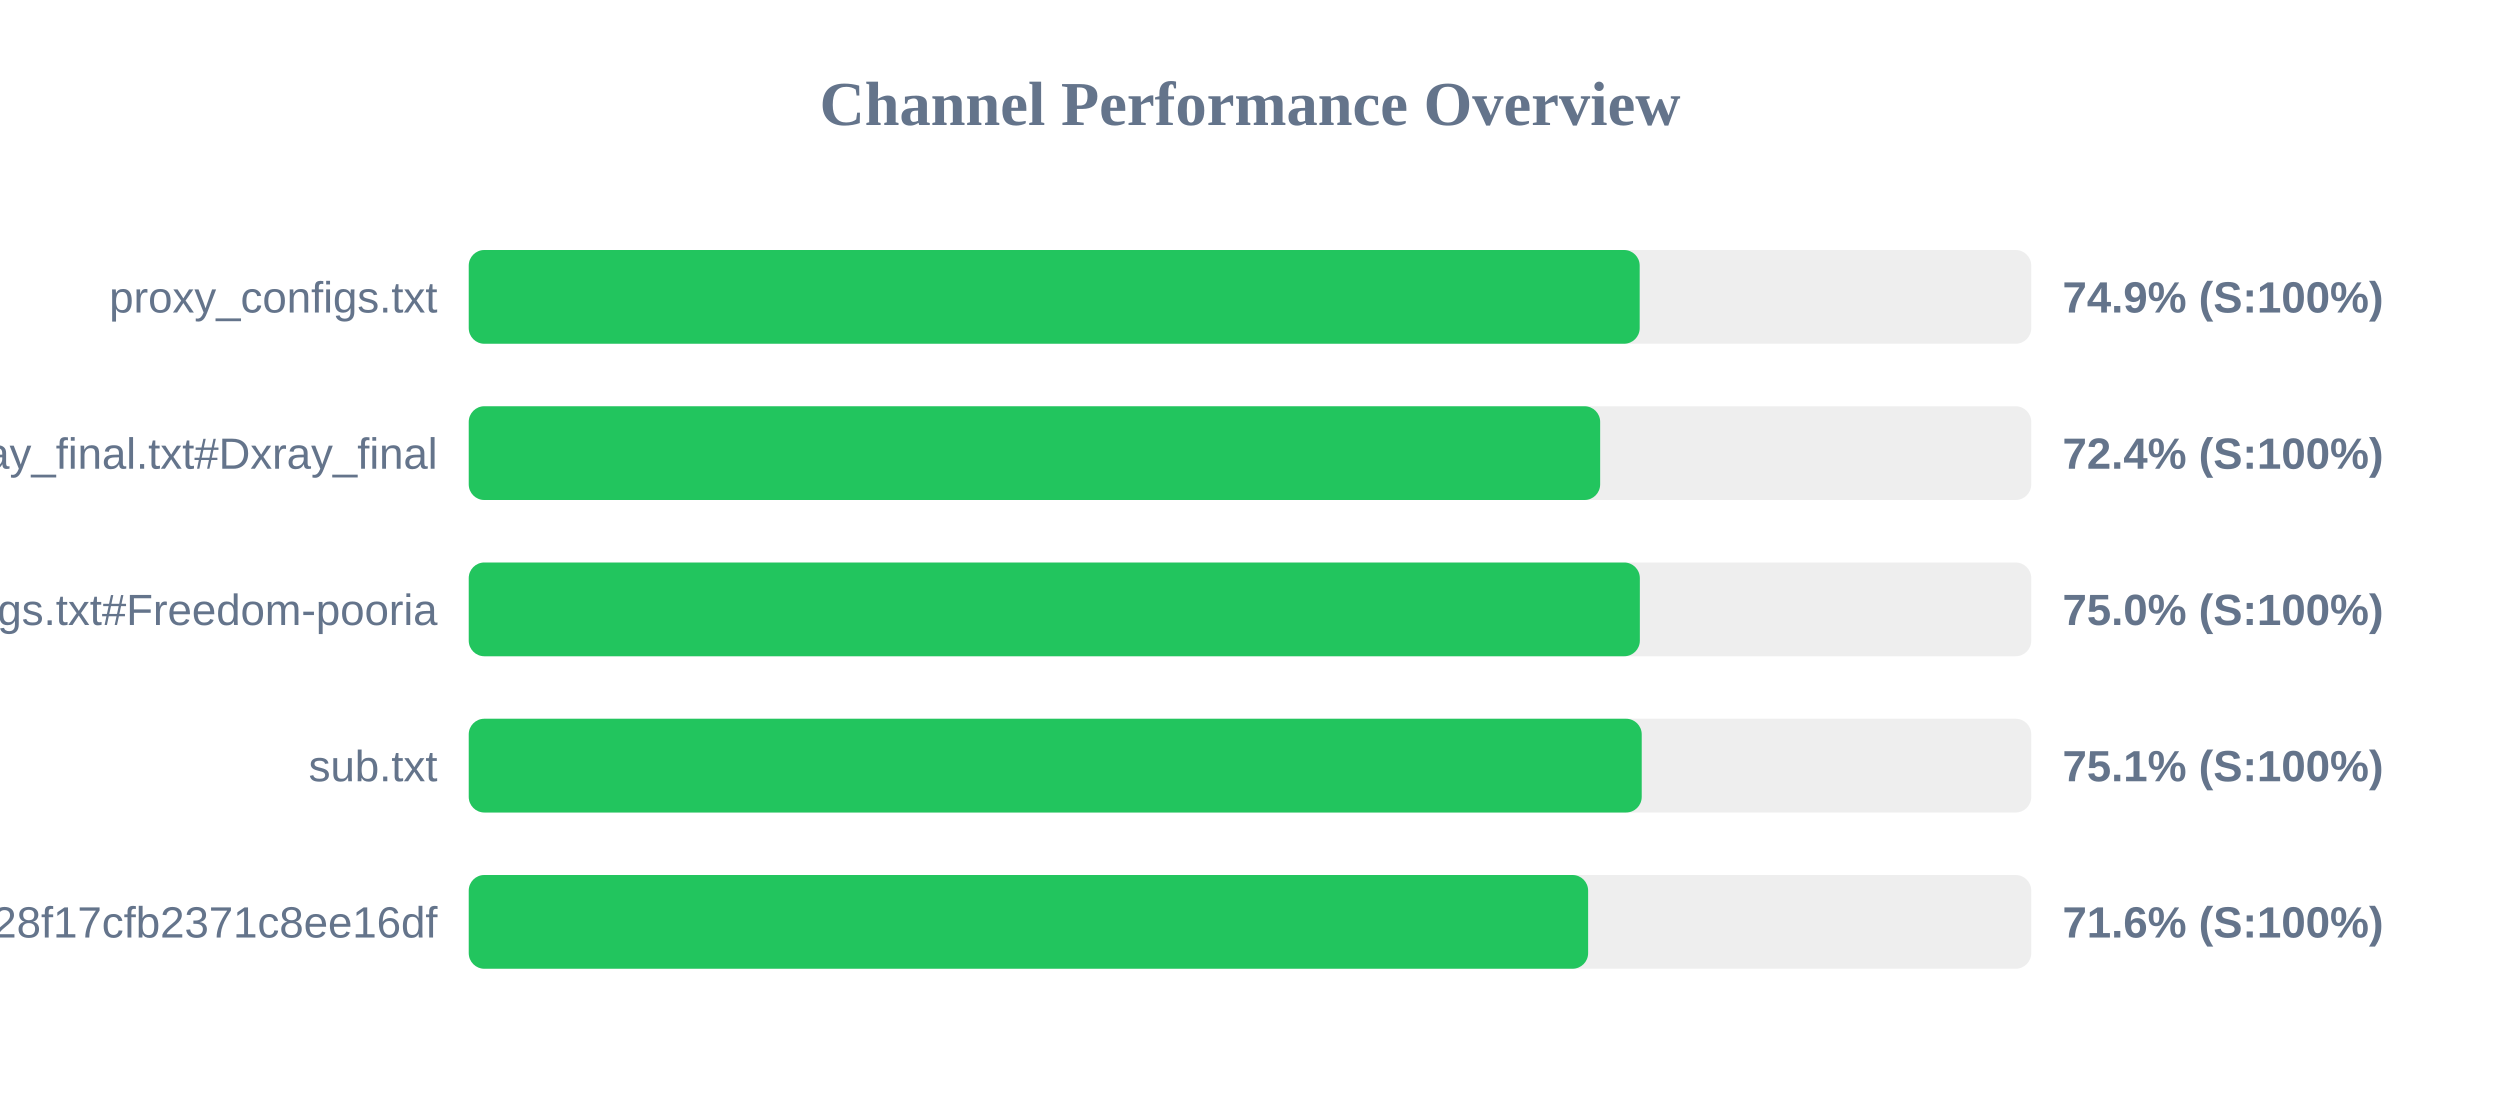
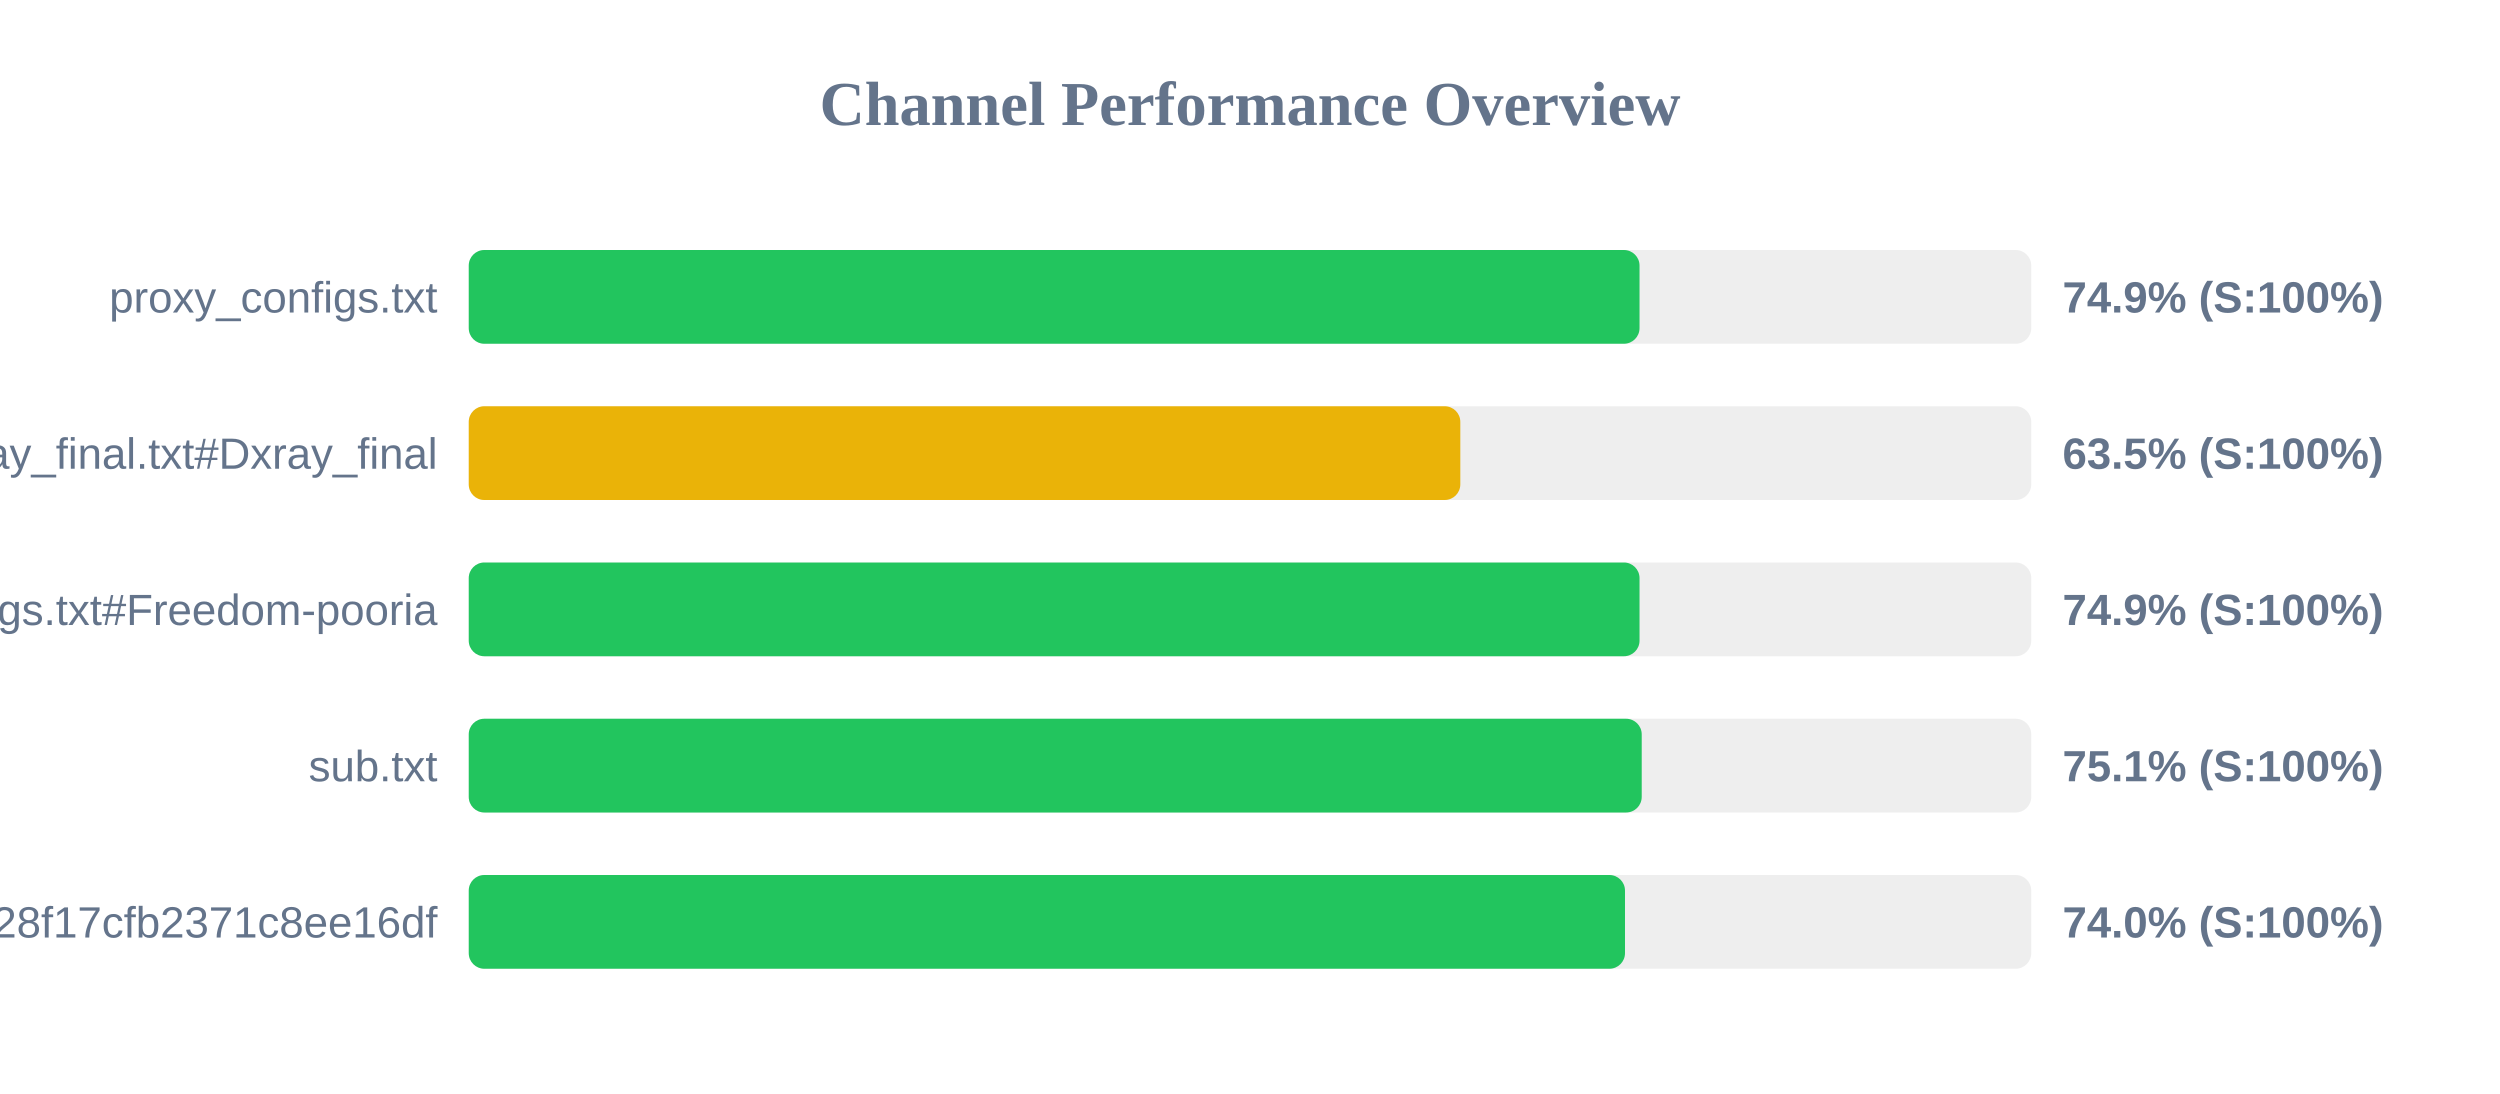
<svg xmlns="http://www.w3.org/2000/svg" width="800" height="350" version="1.1">
  <style>
        .row { font: 14px Arial; fill: #64748b; }
        .score { font: bold 14px Arial; fill: #64748b; }
    </style>
  <text x="400" y="40" text-anchor="middle" font-size="20px" font-weight="bold" fill="#64748b">Channel Performance Overview</text>
  <rect x="150" y="80" width="500" height="30" fill="#eee" rx="5" />
-   <rect x="150" y="80" width="374.7" height="30" fill="#22c55e" rx="5" />
+   <rect x="150" y="80" width="374.65" height="30" fill="#22c55e" rx="5" />
  <text x="140" y="100" text-anchor="end" class="row">proxy_configs.txt</text>
  <text x="660" y="100" text-anchor="start" class="score">74.9% (S:100%)</text>
  <rect x="150" y="130" width="500" height="30" fill="#eee" rx="5" />
-   <rect x="150" y="130" width="362.05" height="30" fill="#22c55e" rx="5" />
+   <rect x="150" y="130" width="317.3" height="30" fill="#eab308" rx="5" />
  <text x="140" y="150" text-anchor="end" class="row">xray_final.txt#Dxray_final</text>
-   <text x="660" y="150" text-anchor="start" class="score">72.4% (S:100%)</text>
+   <text x="660" y="150" text-anchor="start" class="score">63.5% (S:100%)</text>
  <rect x="150" y="180" width="500" height="30" fill="#eee" rx="5" />
-   <rect x="150" y="180" width="374.75" height="30" fill="#22c55e" rx="5" />
+   <rect x="150" y="180" width="374.65" height="30" fill="#22c55e" rx="5" />
  <text x="140" y="200" text-anchor="end" class="row">v2ray_configs.txt#Freedom-pooria</text>
-   <text x="660" y="200" text-anchor="start" class="score">75.0% (S:100%)</text>
+   <text x="660" y="200" text-anchor="start" class="score">74.9% (S:100%)</text>
  <rect x="150" y="230" width="500" height="30" fill="#eee" rx="5" />
  <rect x="150" y="230" width="375.35" height="30" fill="#22c55e" rx="5" />
  <text x="140" y="250" text-anchor="end" class="row">sub.txt</text>
  <text x="660" y="250" text-anchor="start" class="score">75.1% (S:100%)</text>
  <rect x="150" y="280" width="500" height="30" fill="#eee" rx="5" />
-   <rect x="150" y="280" width="358.2" height="30" fill="#22c55e" rx="5" />
+   <rect x="150" y="280" width="370.0" height="30" fill="#22c55e" rx="5" />
  <text x="140" y="300" text-anchor="end" class="row">?token=fedfed7b41b828f17cfb2371c8ee16df</text>
-   <text x="660" y="300" text-anchor="start" class="score">71.6% (S:100%)</text>
+   <text x="660" y="300" text-anchor="start" class="score">74.0% (S:100%)</text>
</svg>
